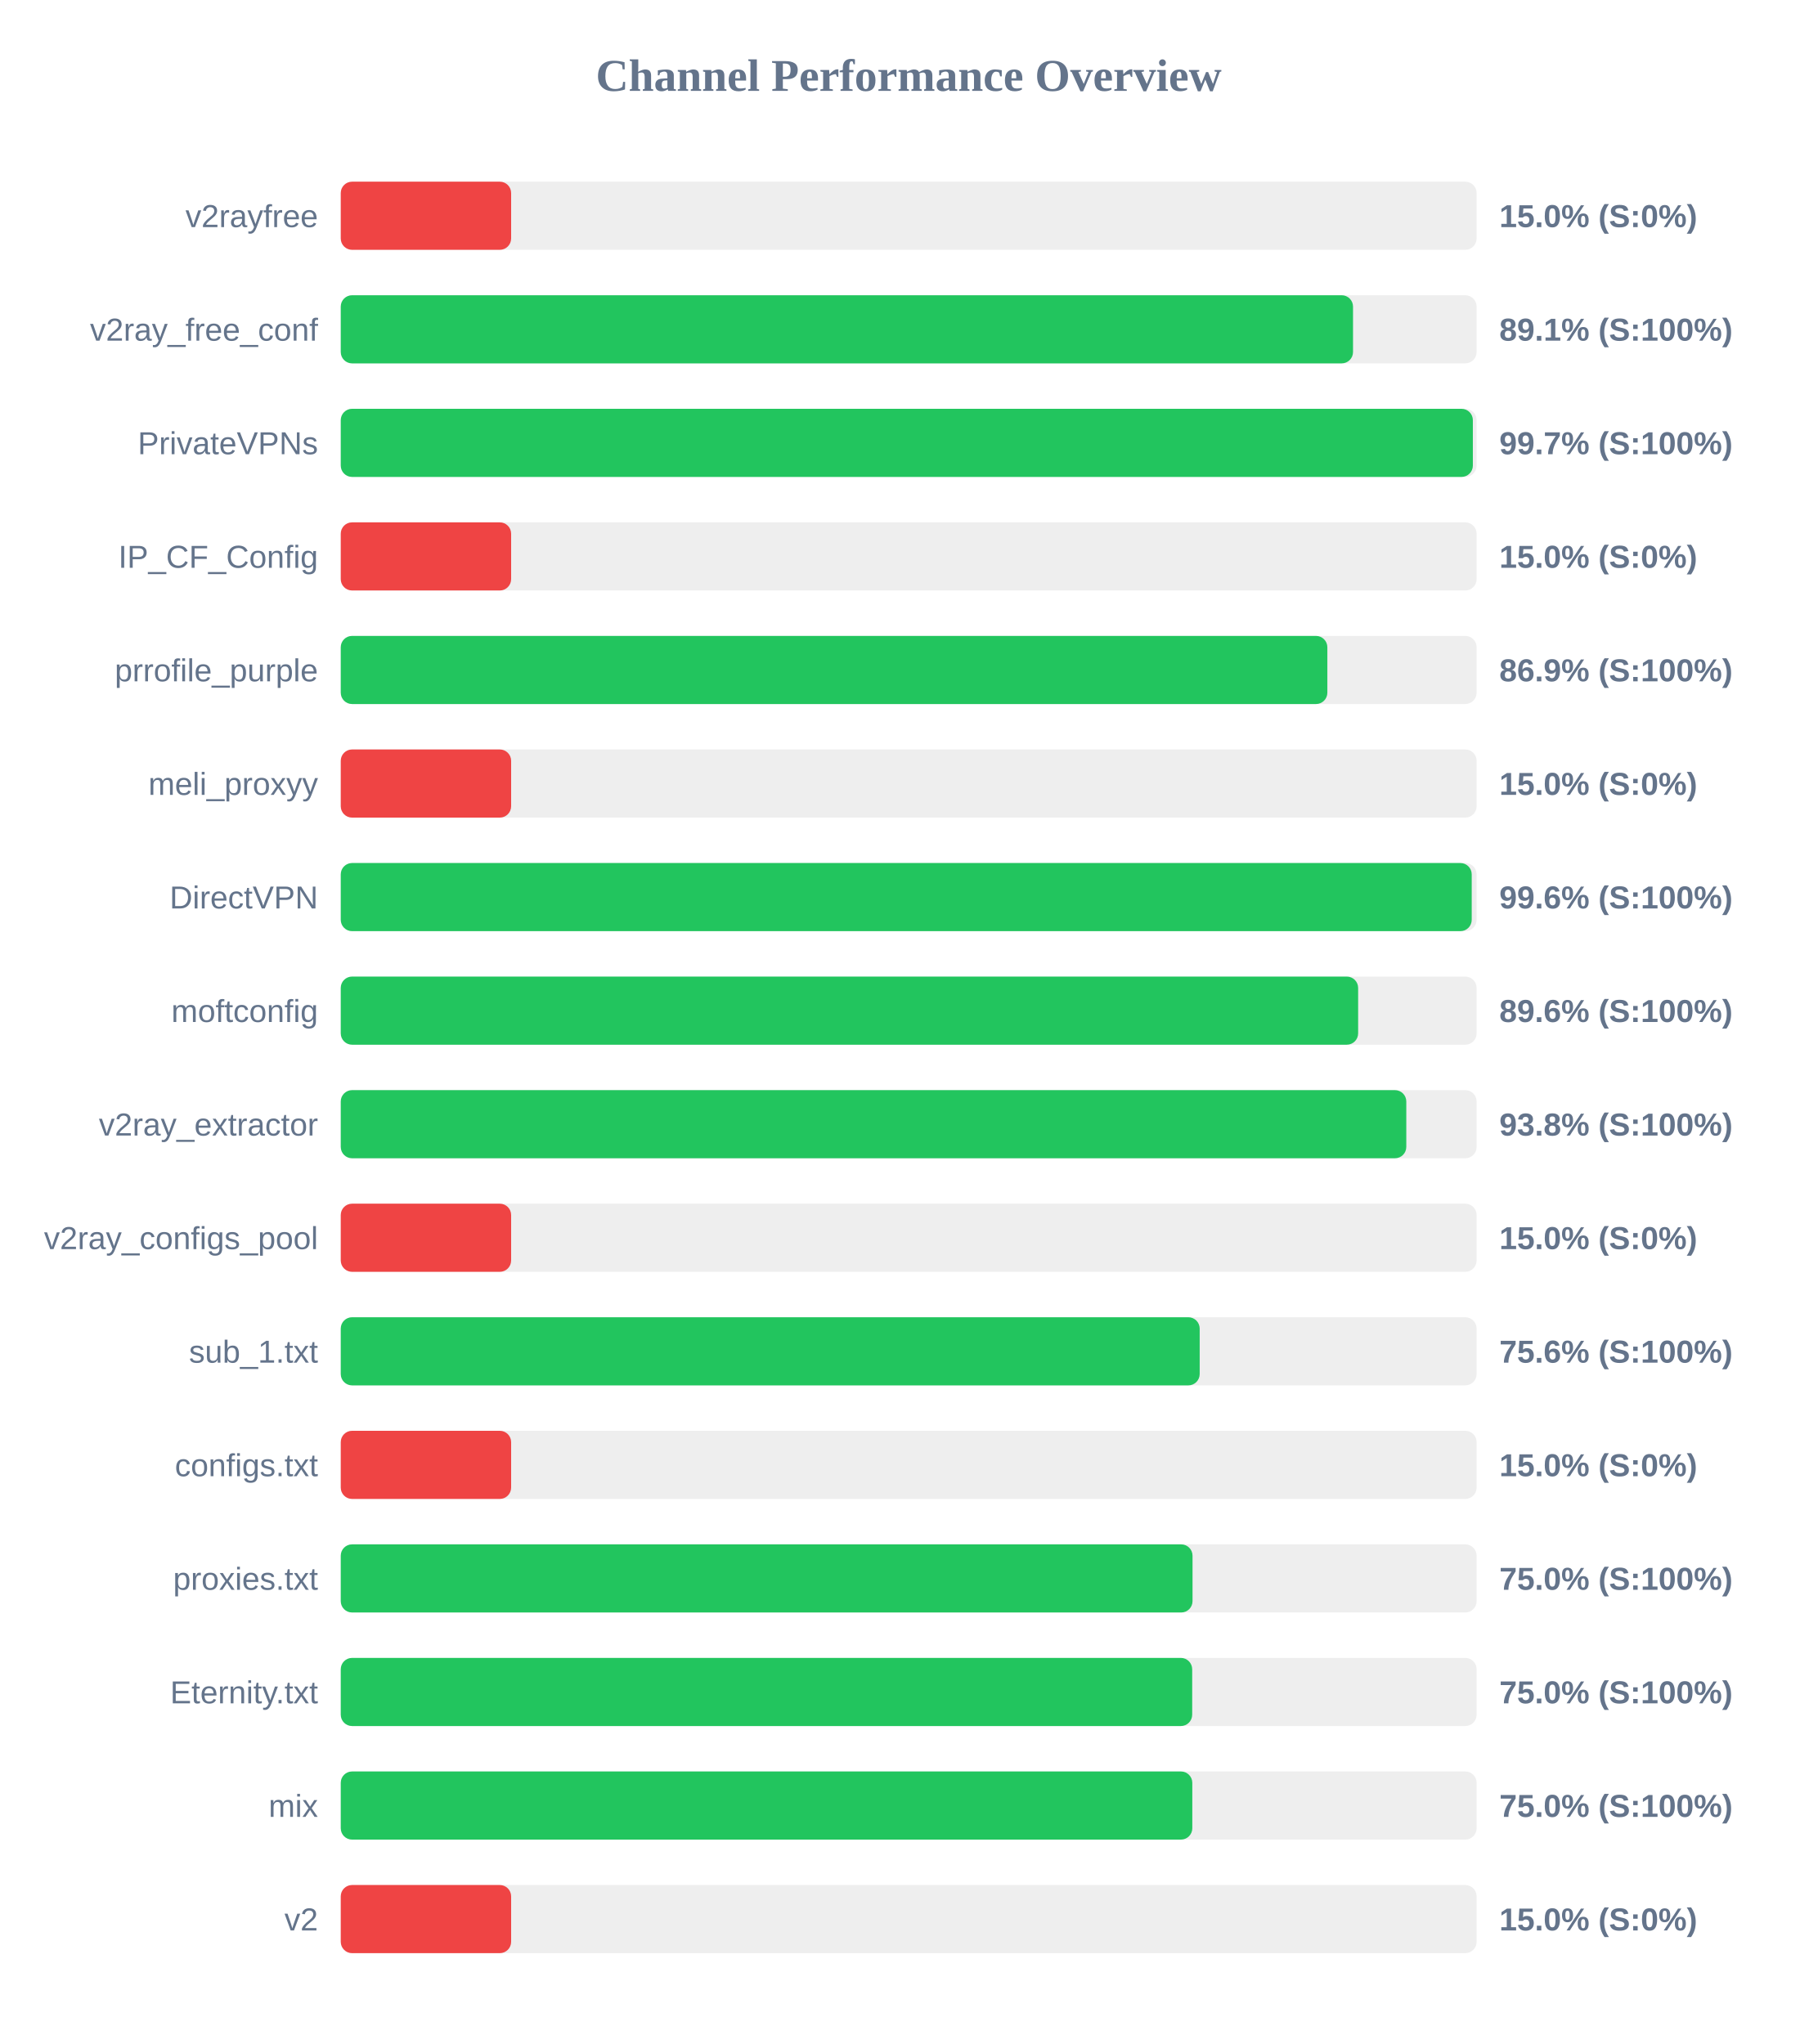
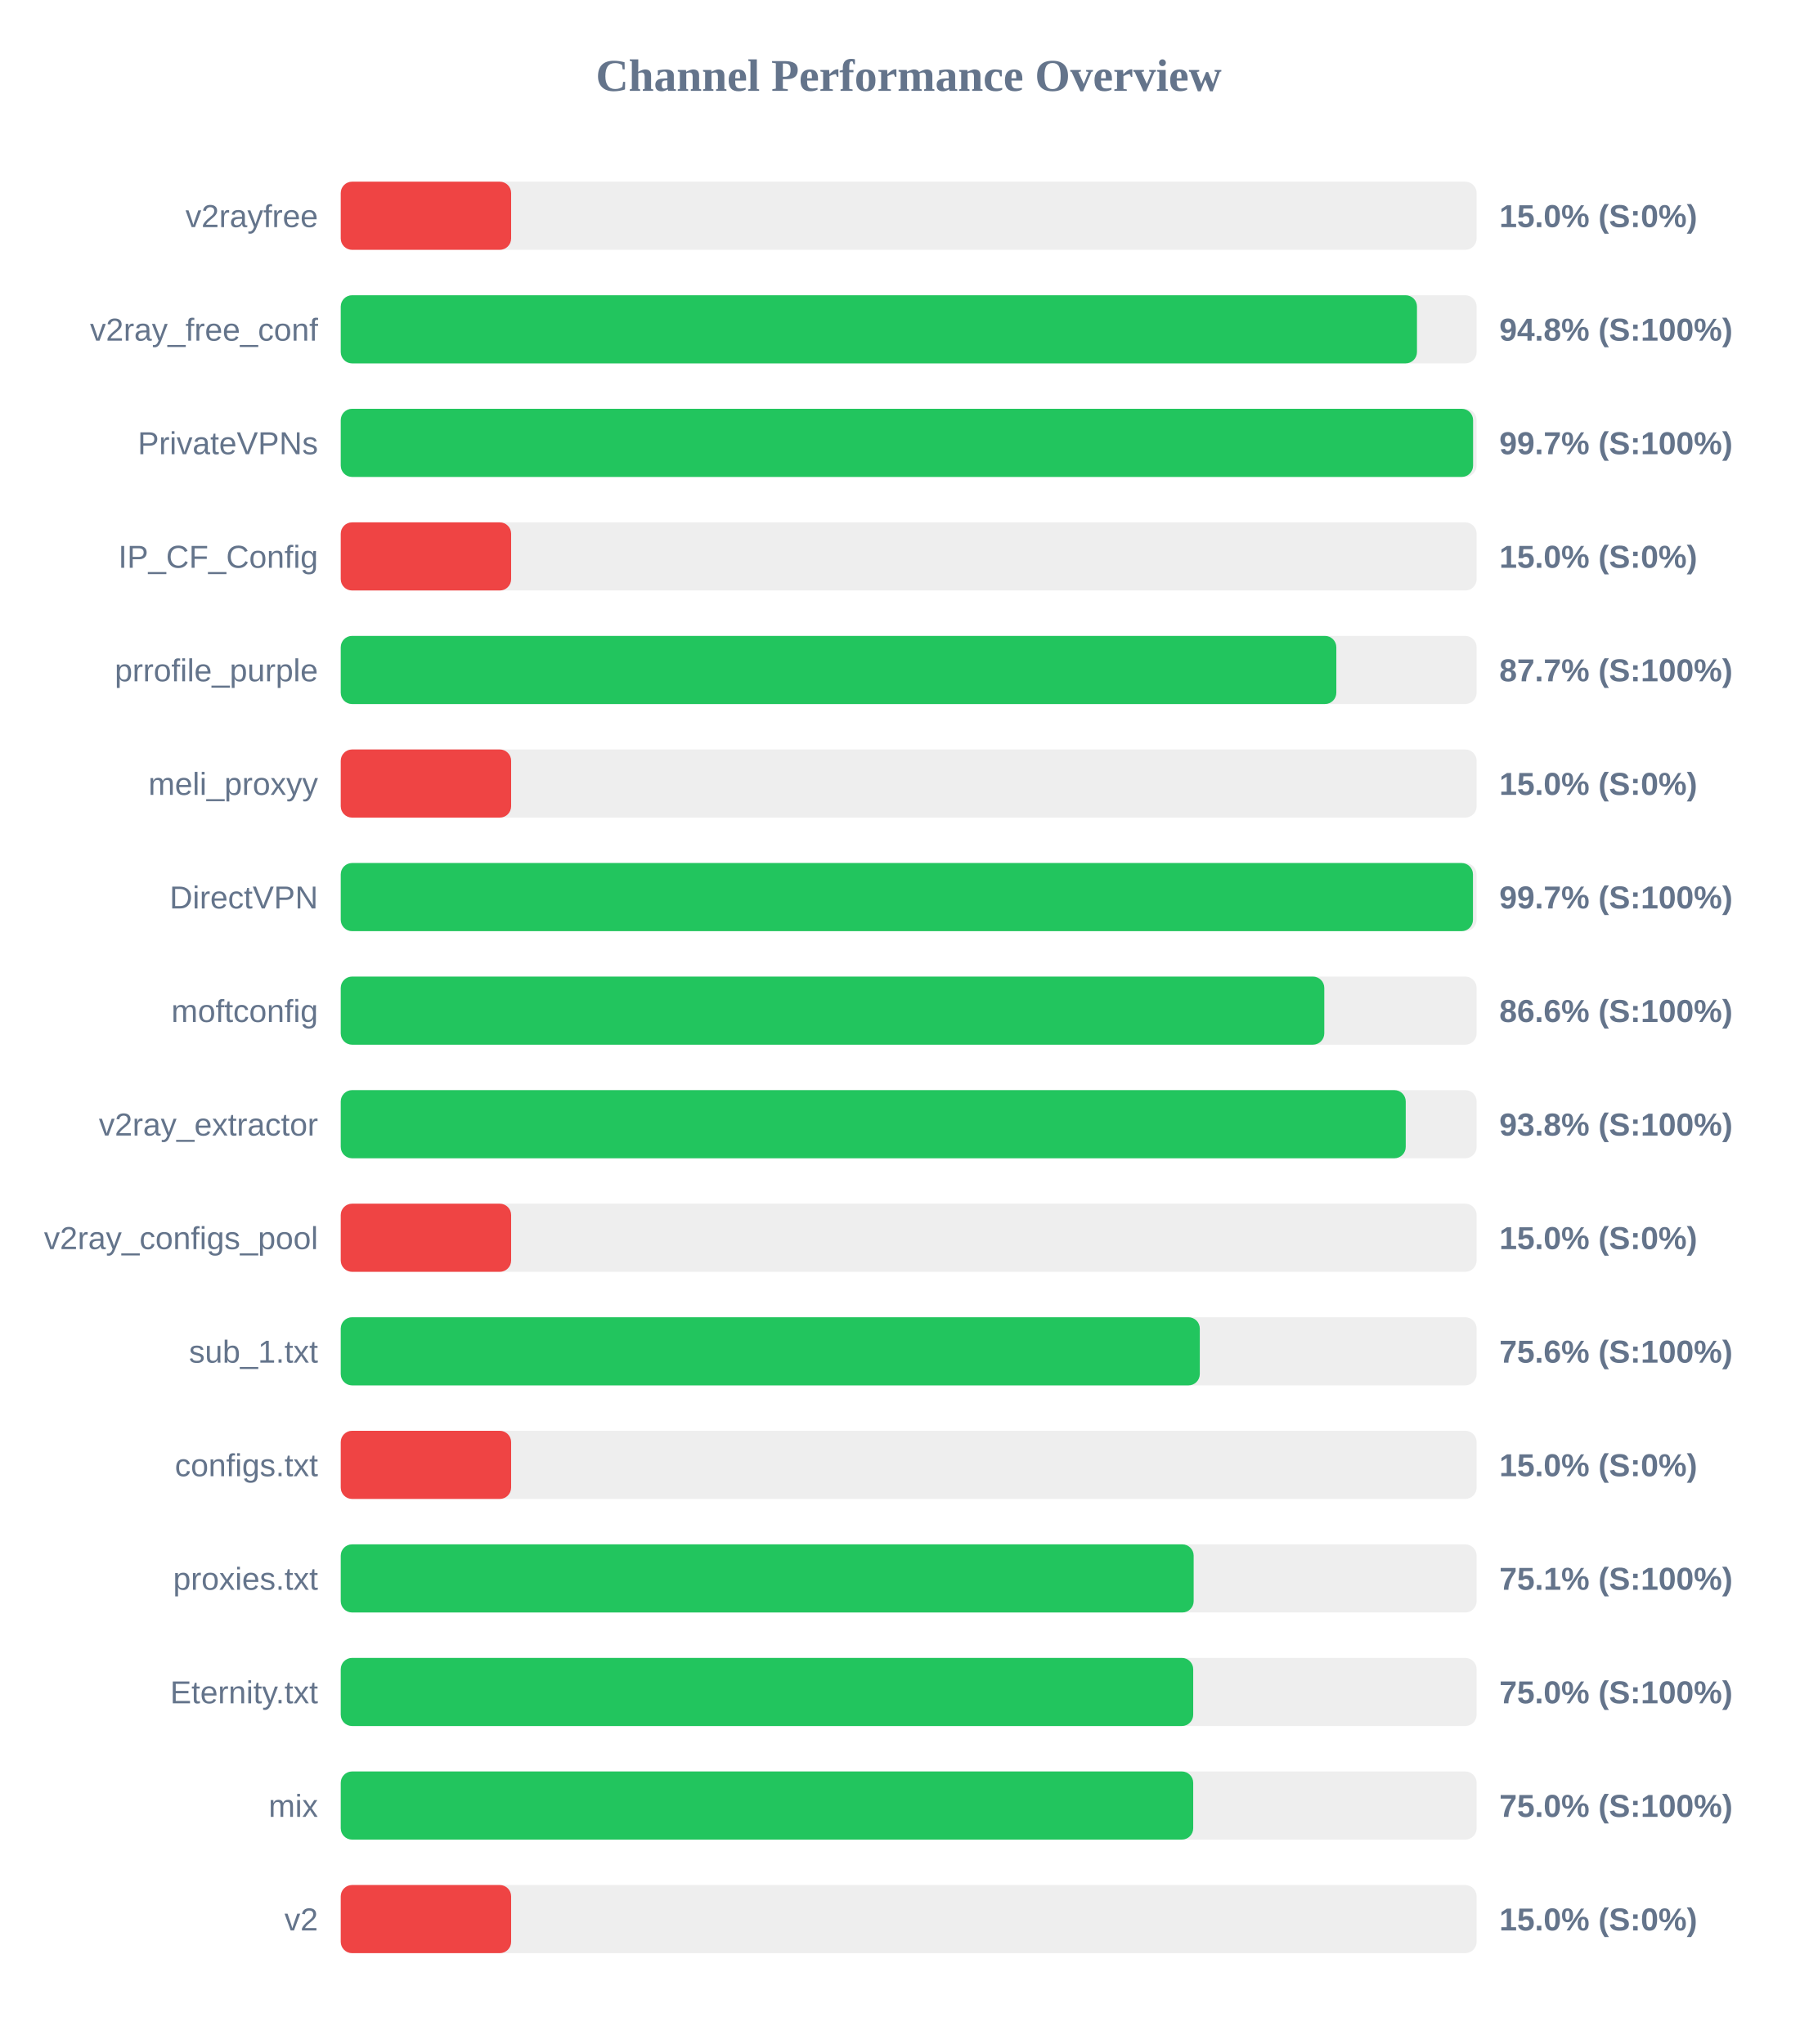
<svg xmlns="http://www.w3.org/2000/svg" width="800" height="900" version="1.1">
  <style>
        .row { font: 14px Arial; fill: #64748b; }
        .score { font: bold 14px Arial; fill: #64748b; }
    </style>
  <text x="400" y="40" text-anchor="middle" font-size="20px" font-weight="bold" fill="#64748b">Channel Performance Overview</text>
  <rect x="150" y="80" width="500" height="30" fill="#eee" rx="5" />
  <rect x="150" y="80" width="75.0" height="30" fill="#ef4444" rx="5" />
  <text x="140" y="100" text-anchor="end" class="row">v2rayfree</text>
  <text x="660" y="100" text-anchor="start" class="score">15.0% (S:0%)</text>
  <rect x="150" y="130" width="500" height="30" fill="#eee" rx="5" />
-   <rect x="150" y="130" width="445.6" height="30" fill="#22c55e" rx="5" />
+   <rect x="150" y="130" width="473.75" height="30" fill="#22c55e" rx="5" />
  <text x="140" y="150" text-anchor="end" class="row">v2ray_free_conf</text>
-   <text x="660" y="150" text-anchor="start" class="score">89.1% (S:100%)</text>
+   <text x="660" y="150" text-anchor="start" class="score">94.8% (S:100%)</text>
  <rect x="150" y="180" width="500" height="30" fill="#eee" rx="5" />
-   <rect x="150" y="180" width="498.35" height="30" fill="#22c55e" rx="5" />
+   <rect x="150" y="180" width="498.45" height="30" fill="#22c55e" rx="5" />
  <text x="140" y="200" text-anchor="end" class="row">PrivateVPNs</text>
  <text x="660" y="200" text-anchor="start" class="score">99.7% (S:100%)</text>
  <rect x="150" y="230" width="500" height="30" fill="#eee" rx="5" />
  <rect x="150" y="230" width="75.0" height="30" fill="#ef4444" rx="5" />
  <text x="140" y="250" text-anchor="end" class="row">IP_CF_Config</text>
  <text x="660" y="250" text-anchor="start" class="score">15.0% (S:0%)</text>
  <rect x="150" y="280" width="500" height="30" fill="#eee" rx="5" />
-   <rect x="150" y="280" width="434.3" height="30" fill="#22c55e" rx="5" />
+   <rect x="150" y="280" width="438.25" height="30" fill="#22c55e" rx="5" />
  <text x="140" y="300" text-anchor="end" class="row">prrofile_purple</text>
-   <text x="660" y="300" text-anchor="start" class="score">86.9% (S:100%)</text>
+   <text x="660" y="300" text-anchor="start" class="score">87.7% (S:100%)</text>
  <rect x="150" y="330" width="500" height="30" fill="#eee" rx="5" />
  <rect x="150" y="330" width="75.0" height="30" fill="#ef4444" rx="5" />
  <text x="140" y="350" text-anchor="end" class="row">meli_proxyy</text>
  <text x="660" y="350" text-anchor="start" class="score">15.0% (S:0%)</text>
  <rect x="150" y="380" width="500" height="30" fill="#eee" rx="5" />
-   <rect x="150" y="380" width="497.85" height="30" fill="#22c55e" rx="5" />
+   <rect x="150" y="380" width="498.4" height="30" fill="#22c55e" rx="5" />
  <text x="140" y="400" text-anchor="end" class="row">DirectVPN</text>
-   <text x="660" y="400" text-anchor="start" class="score">99.6% (S:100%)</text>
+   <text x="660" y="400" text-anchor="start" class="score">99.7% (S:100%)</text>
  <rect x="150" y="430" width="500" height="30" fill="#eee" rx="5" />
-   <rect x="150" y="430" width="447.85" height="30" fill="#22c55e" rx="5" />
+   <rect x="150" y="430" width="432.95" height="30" fill="#22c55e" rx="5" />
  <text x="140" y="450" text-anchor="end" class="row">moftconfig</text>
-   <text x="660" y="450" text-anchor="start" class="score">89.6% (S:100%)</text>
+   <text x="660" y="450" text-anchor="start" class="score">86.6% (S:100%)</text>
  <rect x="150" y="480" width="500" height="30" fill="#eee" rx="5" />
-   <rect x="150" y="480" width="469.05" height="30" fill="#22c55e" rx="5" />
+   <rect x="150" y="480" width="468.8" height="30" fill="#22c55e" rx="5" />
  <text x="140" y="500" text-anchor="end" class="row">v2ray_extractor</text>
  <text x="660" y="500" text-anchor="start" class="score">93.8% (S:100%)</text>
  <rect x="150" y="530" width="500" height="30" fill="#eee" rx="5" />
  <rect x="150" y="530" width="75.0" height="30" fill="#ef4444" rx="5" />
  <text x="140" y="550" text-anchor="end" class="row">v2ray_configs_pool</text>
  <text x="660" y="550" text-anchor="start" class="score">15.0% (S:0%)</text>
  <rect x="150" y="580" width="500" height="30" fill="#eee" rx="5" />
-   <rect x="150" y="580" width="378.1" height="30" fill="#22c55e" rx="5" />
+   <rect x="150" y="580" width="378.15" height="30" fill="#22c55e" rx="5" />
  <text x="140" y="600" text-anchor="end" class="row">sub_1.txt</text>
  <text x="660" y="600" text-anchor="start" class="score">75.6% (S:100%)</text>
  <rect x="150" y="630" width="500" height="30" fill="#eee" rx="5" />
  <rect x="150" y="630" width="75.0" height="30" fill="#ef4444" rx="5" />
  <text x="140" y="650" text-anchor="end" class="row">configs.txt</text>
  <text x="660" y="650" text-anchor="start" class="score">15.0% (S:0%)</text>
  <rect x="150" y="680" width="500" height="30" fill="#eee" rx="5" />
-   <rect x="150" y="680" width="374.95" height="30" fill="#22c55e" rx="5" />
+   <rect x="150" y="680" width="375.45" height="30" fill="#22c55e" rx="5" />
  <text x="140" y="700" text-anchor="end" class="row">proxies.txt</text>
-   <text x="660" y="700" text-anchor="start" class="score">75.0% (S:100%)</text>
+   <text x="660" y="700" text-anchor="start" class="score">75.1% (S:100%)</text>
  <rect x="150" y="730" width="500" height="30" fill="#eee" rx="5" />
-   <rect x="150" y="730" width="374.8" height="30" fill="#22c55e" rx="5" />
+   <rect x="150" y="730" width="375.25" height="30" fill="#22c55e" rx="5" />
  <text x="140" y="750" text-anchor="end" class="row">Eternity.txt</text>
  <text x="660" y="750" text-anchor="start" class="score">75.0% (S:100%)</text>
  <rect x="150" y="780" width="500" height="30" fill="#eee" rx="5" />
-   <rect x="150" y="780" width="374.85" height="30" fill="#22c55e" rx="5" />
+   <rect x="150" y="780" width="375.25" height="30" fill="#22c55e" rx="5" />
  <text x="140" y="800" text-anchor="end" class="row">mix</text>
  <text x="660" y="800" text-anchor="start" class="score">75.0% (S:100%)</text>
  <rect x="150" y="830" width="500" height="30" fill="#eee" rx="5" />
  <rect x="150" y="830" width="75.0" height="30" fill="#ef4444" rx="5" />
  <text x="140" y="850" text-anchor="end" class="row">v2</text>
  <text x="660" y="850" text-anchor="start" class="score">15.0% (S:0%)</text>
</svg>
